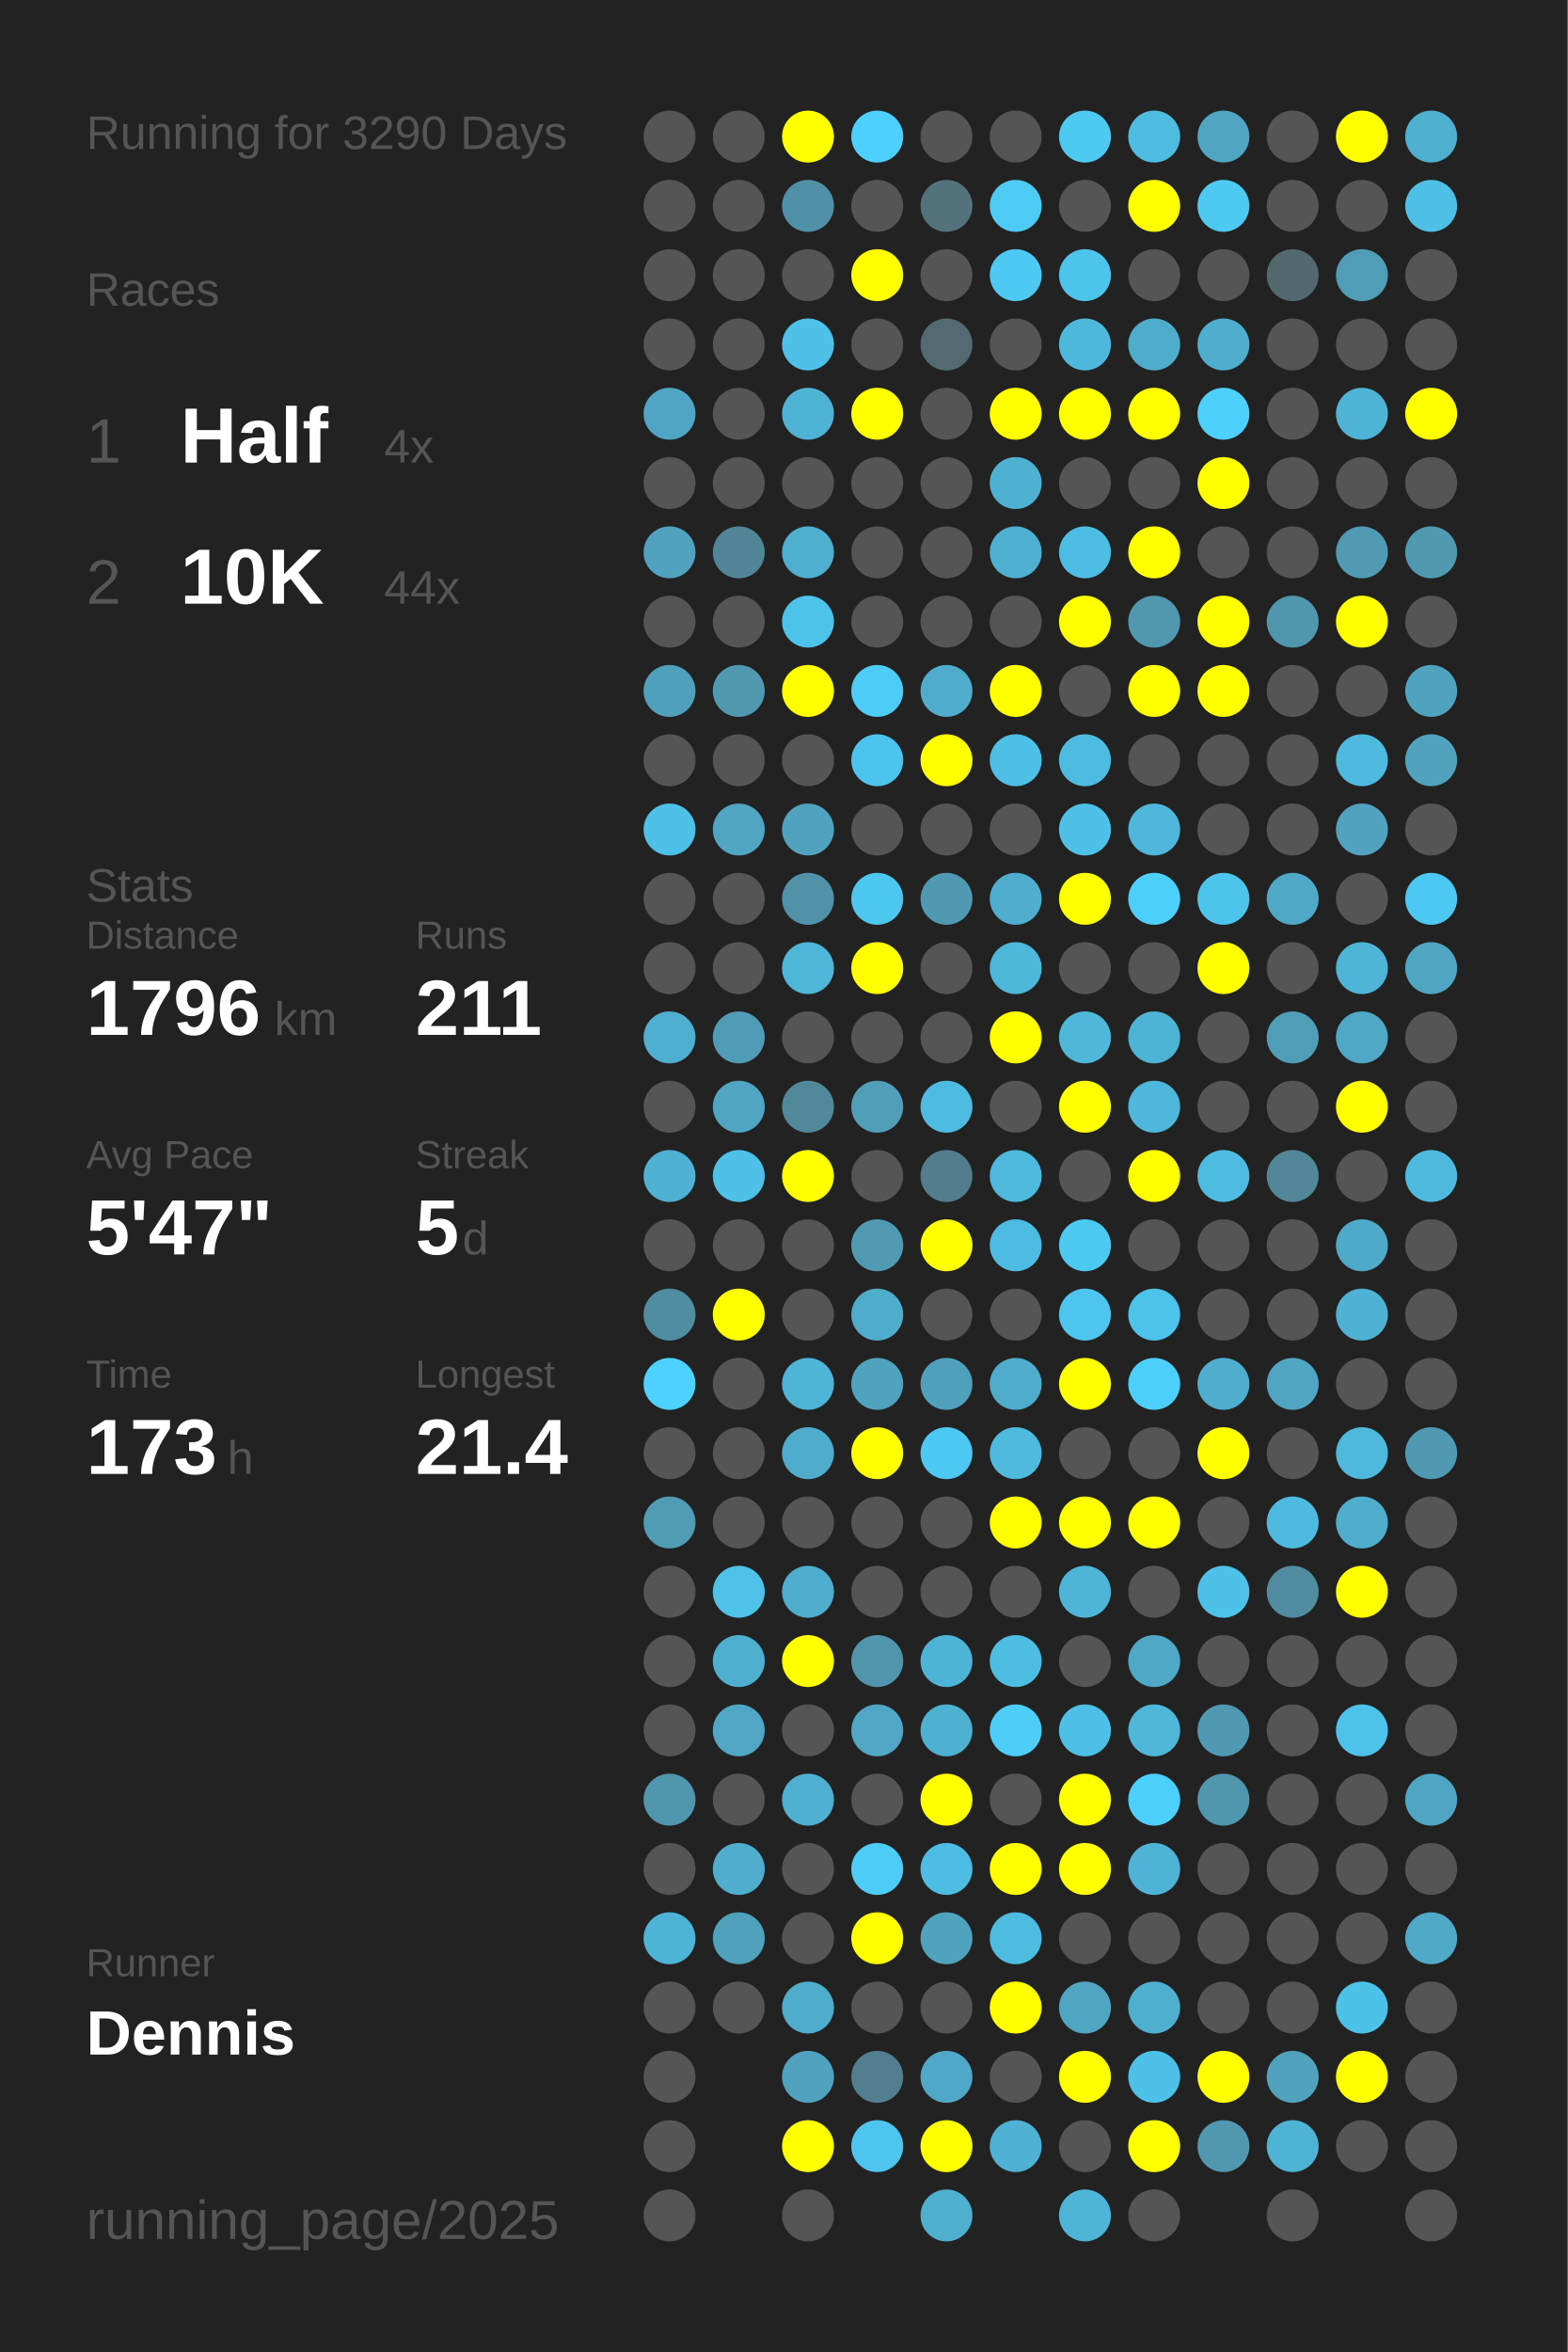
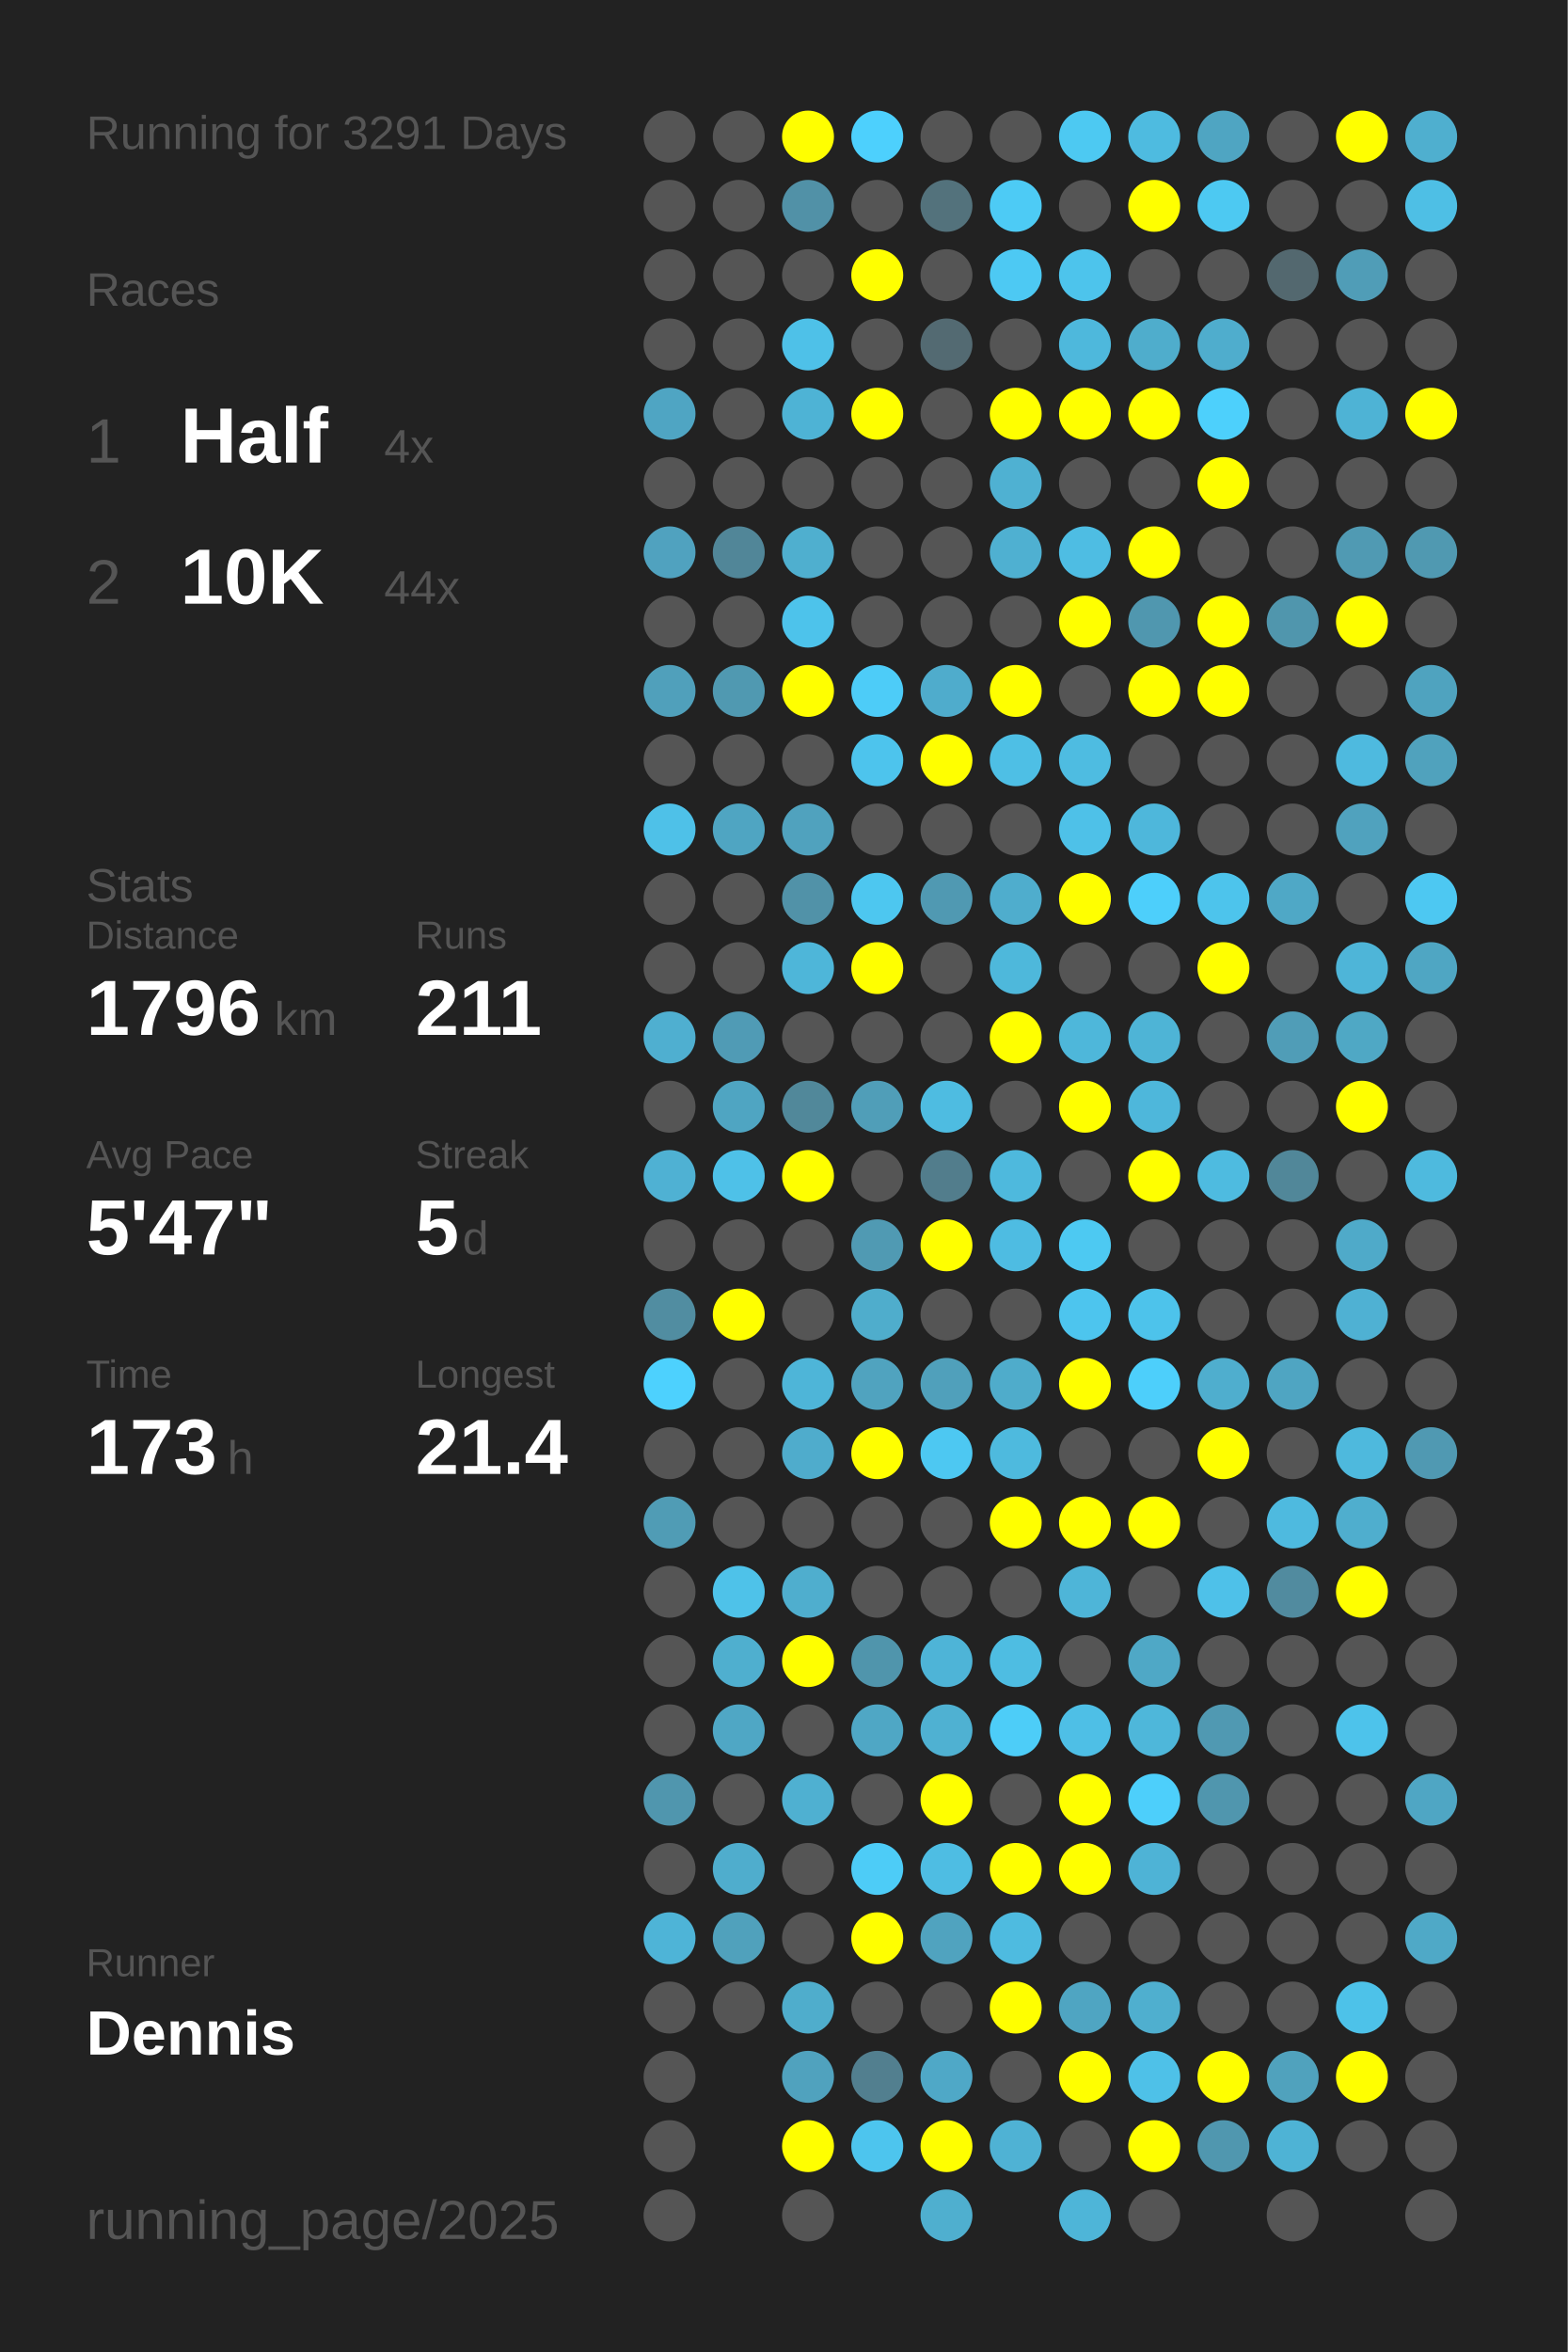
<svg xmlns="http://www.w3.org/2000/svg" baseProfile="full" height="300mm" version="1.1" viewBox="0,0,200,300" width="200mm">
  <defs />
  <rect fill="#222222" height="300" width="200" x="0" y="0" />
-   <text fill="#555555" style="font-size:6px; font-family:Arial;" x="11" y="19">Running for 3290 Days</text>
+   <text fill="#555555" style="font-size:6px; font-family:Arial;" x="11" y="19">Running for 3291 Days</text>
  <text fill="#555555" style="font-size:6px; font-family:Arial;" x="11" y="39">Races</text>
  <text fill="#555555" style="font-size:8px; font-family:Arial;" x="11" y="59">1</text>
  <text fill="#FFFFFF" style="font-size:10px; font-family:Arial; font-weight:bold;" x="23" y="59">Half</text>
  <text fill="#555555" style="font-size:6px; font-family:Arial;" x="49" y="59">4x</text>
  <text fill="#555555" style="font-size:8px; font-family:Arial;" x="11" y="77">2</text>
  <text fill="#FFFFFF" style="font-size:10px; font-family:Arial; font-weight:bold;" x="23" y="77">10K</text>
  <text fill="#555555" style="font-size:6px; font-family:Arial;" x="49" y="77">44x</text>
  <text fill="#555555" style="font-size:6px; font-family:Arial;" x="11" y="115">Stats</text>
  <text fill="#555555" style="font-size:5px; font-family:Arial;" x="11" y="121">Distance</text>
  <text fill="#FFFFFF" style="font-size:10px; font-family:Arial; font-weight:bold;" x="11" y="132">1796</text>
  <text fill="#555555" style="font-size:6px; font-family:Arial;" x="35" y="132">km</text>
  <text fill="#555555" style="font-size:5px; font-family:Arial;" x="53" y="121">Runs</text>
  <text fill="#FFFFFF" style="font-size:10px; font-family:Arial; font-weight:bold;" x="53" y="132">211</text>
  <text fill="#555555" style="font-size:5px; font-family:Arial;" x="11" y="149">Avg Pace</text>
  <text fill="#FFFFFF" style="font-size:10px; font-family:Arial; font-weight:bold;" x="11" y="160">5'47"</text>
  <text fill="#555555" style="font-size:5px; font-family:Arial;" x="53" y="149">Streak</text>
  <text fill="#FFFFFF" style="font-size:10px; font-family:Arial; font-weight:bold;" x="53" y="160">5</text>
  <text fill="#555555" style="font-size:6px; font-family:Arial;" x="59" y="160">d</text>
  <text fill="#555555" style="font-size:5px; font-family:Arial;" x="11" y="177">Time</text>
  <text fill="#FFFFFF" style="font-size:10px; font-family:Arial; font-weight:bold;" x="11" y="188">173</text>
  <text fill="#555555" style="font-size:6px; font-family:Arial;" x="29" y="188">h</text>
  <text fill="#555555" style="font-size:5px; font-family:Arial;" x="53" y="177">Longest</text>
  <text fill="#FFFFFF" style="font-size:10px; font-family:Arial; font-weight:bold;" x="53" y="188">21.4</text>
  <text fill="#555555" style="font-size:5px; font-family:Arial;" x="11" y="252.065">Runner</text>
  <text fill="#FFFFFF" style="font-size:8px; font-family:Arial; font-weight:bold;" x="11" y="262.065">Dennis</text>
  <text fill="#555555" style="font-size:7px; font-family:Arial;" x="11" y="285.581">running_page/2025</text>
  <circle cx="85.417" cy="17.419" fill="#555555" r="3.312" />
  <circle cx="85.417" cy="26.258" fill="#555555" r="3.312" />
  <circle cx="85.417" cy="35.097" fill="#555555" r="3.312" />
  <circle cx="85.417" cy="43.935" fill="#555555" r="3.312" />
  <circle cx="85.417" cy="52.774" fill="#4fa5c3" r="3.312" />
  <circle cx="85.417" cy="61.613" fill="#555555" r="3.312" />
  <circle cx="85.417" cy="70.452" fill="#50a2bf" r="3.312" />
  <circle cx="85.417" cy="79.29" fill="#555555" r="3.312" />
  <circle cx="85.417" cy="88.129" fill="#50a0bb" r="3.312" />
  <circle cx="85.417" cy="96.968" fill="#555555" r="3.312" />
  <circle cx="85.417" cy="105.806" fill="#4ec1e8" r="3.312" />
  <circle cx="85.417" cy="114.645" fill="#555555" r="3.312" />
  <circle cx="85.417" cy="123.484" fill="#555555" r="3.312" />
  <circle cx="85.417" cy="132.323" fill="#4fafd0" r="3.312" />
  <circle cx="85.417" cy="141.161" fill="#555555" r="3.312" />
  <circle cx="85.417" cy="150" fill="#4fb1d3" r="3.312" />
  <circle cx="85.417" cy="158.839" fill="#555555" r="3.312" />
  <circle cx="85.417" cy="167.677" fill="#518da1" r="3.312" />
  <circle cx="85.417" cy="176.516" fill="#4dd1fe" r="3.312" />
  <circle cx="85.417" cy="185.355" fill="#555555" r="3.312" />
  <circle cx="85.417" cy="194.194" fill="#509cb5" r="3.312" />
  <circle cx="85.417" cy="203.032" fill="#555555" r="3.312" />
  <circle cx="85.417" cy="211.871" fill="#555555" r="3.312" />
  <circle cx="85.417" cy="220.71" fill="#555555" r="3.312" />
  <circle cx="85.417" cy="229.548" fill="#5096ae" r="3.312" />
  <circle cx="85.417" cy="238.387" fill="#555555" r="3.312" />
  <circle cx="85.417" cy="247.226" fill="#4eb4d7" r="3.312" />
  <circle cx="85.417" cy="256.065" fill="#555555" r="3.312" />
  <circle cx="85.417" cy="264.903" fill="#555555" r="3.312" />
  <circle cx="85.417" cy="273.742" fill="#555555" r="3.312" />
  <circle cx="85.417" cy="282.581" fill="#555555" r="3.312" />
  <circle cx="94.25" cy="17.419" fill="#555555" r="3.312" />
  <circle cx="94.25" cy="26.258" fill="#555555" r="3.312" />
  <circle cx="94.25" cy="35.097" fill="#555555" r="3.312" />
  <circle cx="94.25" cy="43.935" fill="#555555" r="3.312" />
  <circle cx="94.25" cy="52.774" fill="#555555" r="3.312" />
  <circle cx="94.25" cy="61.613" fill="#555555" r="3.312" />
  <circle cx="94.25" cy="70.452" fill="#518698" r="3.312" />
  <circle cx="94.25" cy="79.29" fill="#555555" r="3.312" />
  <circle cx="94.25" cy="88.129" fill="#5099b1" r="3.312" />
  <circle cx="94.25" cy="96.968" fill="#555555" r="3.312" />
  <circle cx="94.25" cy="105.806" fill="#4fa5c2" r="3.312" />
  <circle cx="94.25" cy="114.645" fill="#555555" r="3.312" />
  <circle cx="94.25" cy="123.484" fill="#555555" r="3.312" />
  <circle cx="94.25" cy="132.323" fill="#509bb5" r="3.312" />
  <circle cx="94.25" cy="141.161" fill="#4fa5c2" r="3.312" />
  <circle cx="94.25" cy="150" fill="#4ec1e8" r="3.312" />
  <circle cx="94.25" cy="158.839" fill="#555555" r="3.312" />
  <circle cx="94.25" cy="167.677" fill="#FFFF00" r="3.312" />
  <circle cx="94.25" cy="176.516" fill="#555555" r="3.312" />
  <circle cx="94.25" cy="185.355" fill="#555555" r="3.312" />
  <circle cx="94.25" cy="194.194" fill="#555555" r="3.312" />
  <circle cx="94.25" cy="203.032" fill="#4ec2e9" r="3.312" />
  <circle cx="94.25" cy="211.871" fill="#4fafcf" r="3.312" />
  <circle cx="94.25" cy="220.71" fill="#4fa7c5" r="3.312" />
  <circle cx="94.25" cy="229.548" fill="#555555" r="3.312" />
  <circle cx="94.25" cy="238.387" fill="#4fadcd" r="3.312" />
  <circle cx="94.25" cy="247.226" fill="#50a1bc" r="3.312" />
  <circle cx="94.25" cy="256.065" fill="#555555" r="3.312" />
  <circle cx="103.083" cy="17.419" fill="#FFFF00" r="3.312" />
  <circle cx="103.083" cy="26.258" fill="#5191a7" r="3.312" />
  <circle cx="103.083" cy="35.097" fill="#555555" r="3.312" />
  <circle cx="103.083" cy="43.935" fill="#4ec1e8" r="3.312" />
  <circle cx="103.083" cy="52.774" fill="#4eb3d5" r="3.312" />
  <circle cx="103.083" cy="61.613" fill="#555555" r="3.312" />
  <circle cx="103.083" cy="70.452" fill="#4fafcf" r="3.312" />
  <circle cx="103.083" cy="79.29" fill="#4dc3eb" r="3.312" />
  <circle cx="103.083" cy="88.129" fill="#FFFF00" r="3.312" />
  <circle cx="103.083" cy="96.968" fill="#555555" r="3.312" />
  <circle cx="103.083" cy="105.806" fill="#50a2be" r="3.312" />
  <circle cx="103.083" cy="114.645" fill="#5192a8" r="3.312" />
  <circle cx="103.083" cy="123.484" fill="#4eb6d9" r="3.312" />
  <circle cx="103.083" cy="132.323" fill="#555555" r="3.312" />
  <circle cx="103.083" cy="141.161" fill="#51889a" r="3.312" />
  <circle cx="103.083" cy="150" fill="#FFFF00" r="3.312" />
  <circle cx="103.083" cy="158.839" fill="#555555" r="3.312" />
  <circle cx="103.083" cy="167.677" fill="#555555" r="3.312" />
  <circle cx="103.083" cy="176.516" fill="#4eb5d8" r="3.312" />
  <circle cx="103.083" cy="185.355" fill="#4faccc" r="3.312" />
  <circle cx="103.083" cy="194.194" fill="#555555" r="3.312" />
  <circle cx="103.083" cy="203.032" fill="#4faece" r="3.312" />
  <circle cx="103.083" cy="211.871" fill="#FFFF00" r="3.312" />
  <circle cx="103.083" cy="220.71" fill="#555555" r="3.312" />
  <circle cx="103.083" cy="229.548" fill="#4fb0d1" r="3.312" />
  <circle cx="103.083" cy="238.387" fill="#555555" r="3.312" />
  <circle cx="103.083" cy="247.226" fill="#555555" r="3.312" />
  <circle cx="103.083" cy="256.065" fill="#4fadcc" r="3.312" />
  <circle cx="103.083" cy="264.903" fill="#50a2be" r="3.312" />
  <circle cx="103.083" cy="273.742" fill="#FFFF00" r="3.312" />
  <circle cx="103.083" cy="282.581" fill="#555555" r="3.312" />
  <circle cx="111.917" cy="17.419" fill="#4dd0fd" r="3.312" />
  <circle cx="111.917" cy="26.258" fill="#555555" r="3.312" />
  <circle cx="111.917" cy="35.097" fill="#FFFF00" r="3.312" />
  <circle cx="111.917" cy="43.935" fill="#555555" r="3.312" />
  <circle cx="111.917" cy="52.774" fill="#FFFF00" r="3.312" />
  <circle cx="111.917" cy="61.613" fill="#555555" r="3.312" />
  <circle cx="111.917" cy="70.452" fill="#555555" r="3.312" />
  <circle cx="111.917" cy="79.29" fill="#555555" r="3.312" />
  <circle cx="111.917" cy="88.129" fill="#4dccf8" r="3.312" />
  <circle cx="111.917" cy="96.968" fill="#4dc4ed" r="3.312" />
  <circle cx="111.917" cy="105.806" fill="#555555" r="3.312" />
  <circle cx="111.917" cy="114.645" fill="#4dc7f0" r="3.312" />
  <circle cx="111.917" cy="123.484" fill="#FFFF00" r="3.312" />
  <circle cx="111.917" cy="132.323" fill="#555555" r="3.312" />
  <circle cx="111.917" cy="141.161" fill="#509eb8" r="3.312" />
  <circle cx="111.917" cy="150" fill="#555555" r="3.312" />
  <circle cx="111.917" cy="158.839" fill="#509ab3" r="3.312" />
  <circle cx="111.917" cy="167.677" fill="#4fadcc" r="3.312" />
  <circle cx="111.917" cy="176.516" fill="#50a3bf" r="3.312" />
  <circle cx="111.917" cy="185.355" fill="#FFFF00" r="3.312" />
  <circle cx="111.917" cy="194.194" fill="#555555" r="3.312" />
  <circle cx="111.917" cy="203.032" fill="#555555" r="3.312" />
  <circle cx="111.917" cy="211.871" fill="#5095ac" r="3.312" />
  <circle cx="111.917" cy="220.71" fill="#4fa7c5" r="3.312" />
  <circle cx="111.917" cy="229.548" fill="#555555" r="3.312" />
  <circle cx="111.917" cy="238.387" fill="#4dccf7" r="3.312" />
  <circle cx="111.917" cy="247.226" fill="#FFFF00" r="3.312" />
  <circle cx="111.917" cy="256.065" fill="#555555" r="3.312" />
  <circle cx="111.917" cy="264.903" fill="#527f8f" r="3.312" />
  <circle cx="111.917" cy="273.742" fill="#4dc5ee" r="3.312" />
  <circle cx="120.75" cy="17.419" fill="#555555" r="3.312" />
  <circle cx="120.75" cy="26.258" fill="#53727c" r="3.312" />
  <circle cx="120.75" cy="35.097" fill="#555555" r="3.312" />
  <circle cx="120.75" cy="43.935" fill="#536a72" r="3.312" />
  <circle cx="120.75" cy="52.774" fill="#555555" r="3.312" />
  <circle cx="120.75" cy="61.613" fill="#555555" r="3.312" />
  <circle cx="120.75" cy="70.452" fill="#555555" r="3.312" />
  <circle cx="120.75" cy="79.29" fill="#555555" r="3.312" />
  <circle cx="120.75" cy="88.129" fill="#4faccc" r="3.312" />
  <circle cx="120.75" cy="96.968" fill="#FFFF00" r="3.312" />
  <circle cx="120.75" cy="105.806" fill="#555555" r="3.312" />
  <circle cx="120.75" cy="114.645" fill="#5099b2" r="3.312" />
  <circle cx="120.75" cy="123.484" fill="#555555" r="3.312" />
  <circle cx="120.75" cy="132.323" fill="#555555" r="3.312" />
  <circle cx="120.75" cy="141.161" fill="#4ebce1" r="3.312" />
  <circle cx="120.75" cy="150" fill="#527d8c" r="3.312" />
  <circle cx="120.75" cy="158.839" fill="#FFFF00" r="3.312" />
  <circle cx="120.75" cy="167.677" fill="#555555" r="3.312" />
  <circle cx="120.75" cy="176.516" fill="#50a0bb" r="3.312" />
  <circle cx="120.75" cy="185.355" fill="#4dc8f2" r="3.312" />
  <circle cx="120.75" cy="194.194" fill="#555555" r="3.312" />
  <circle cx="120.75" cy="203.032" fill="#555555" r="3.312" />
  <circle cx="120.75" cy="211.871" fill="#4eb4d7" r="3.312" />
  <circle cx="120.75" cy="220.71" fill="#4fb1d2" r="3.312" />
  <circle cx="120.75" cy="229.548" fill="#FFFF00" r="3.312" />
  <circle cx="120.75" cy="238.387" fill="#4ebde3" r="3.312" />
  <circle cx="120.75" cy="247.226" fill="#50a3bf" r="3.312" />
  <circle cx="120.75" cy="256.065" fill="#555555" r="3.312" />
  <circle cx="120.75" cy="264.903" fill="#4fa8c7" r="3.312" />
  <circle cx="120.75" cy="273.742" fill="#FFFF00" r="3.312" />
  <circle cx="120.75" cy="282.581" fill="#4fafcf" r="3.312" />
  <circle cx="129.583" cy="17.419" fill="#555555" r="3.312" />
  <circle cx="129.583" cy="26.258" fill="#4dcbf5" r="3.312" />
  <circle cx="129.583" cy="35.097" fill="#4dc9f3" r="3.312" />
  <circle cx="129.583" cy="43.935" fill="#555555" r="3.312" />
  <circle cx="129.583" cy="52.774" fill="#FFFF00" r="3.312" />
  <circle cx="129.583" cy="61.613" fill="#4fb1d2" r="3.312" />
  <circle cx="129.583" cy="70.452" fill="#4fb0d1" r="3.312" />
  <circle cx="129.583" cy="79.29" fill="#555555" r="3.312" />
  <circle cx="129.583" cy="88.129" fill="#FFFF00" r="3.312" />
  <circle cx="129.583" cy="96.968" fill="#4ebfe5" r="3.312" />
  <circle cx="129.583" cy="105.806" fill="#555555" r="3.312" />
  <circle cx="129.583" cy="114.645" fill="#4fadcd" r="3.312" />
  <circle cx="129.583" cy="123.484" fill="#4eb8db" r="3.312" />
  <circle cx="129.583" cy="132.323" fill="#FFFF00" r="3.312" />
  <circle cx="129.583" cy="141.161" fill="#555555" r="3.312" />
  <circle cx="129.583" cy="150" fill="#4eb9dd" r="3.312" />
  <circle cx="129.583" cy="158.839" fill="#4ebce2" r="3.312" />
  <circle cx="129.583" cy="167.677" fill="#555555" r="3.312" />
  <circle cx="129.583" cy="176.516" fill="#4faccb" r="3.312" />
  <circle cx="129.583" cy="185.355" fill="#4ebade" r="3.312" />
  <circle cx="129.583" cy="194.194" fill="#FFFF00" r="3.312" />
  <circle cx="129.583" cy="203.032" fill="#555555" r="3.312" />
  <circle cx="129.583" cy="211.871" fill="#4ebde2" r="3.312" />
  <circle cx="129.583" cy="220.71" fill="#4dcdf8" r="3.312" />
  <circle cx="129.583" cy="229.548" fill="#555555" r="3.312" />
  <circle cx="129.583" cy="238.387" fill="#FFFF00" r="3.312" />
  <circle cx="129.583" cy="247.226" fill="#4ebbe0" r="3.312" />
  <circle cx="129.583" cy="256.065" fill="#FFFF00" r="3.312" />
  <circle cx="129.583" cy="264.903" fill="#555555" r="3.312" />
  <circle cx="129.583" cy="273.742" fill="#4fb2d4" r="3.312" />
  <circle cx="138.417" cy="17.419" fill="#4dc9f2" r="3.312" />
  <circle cx="138.417" cy="26.258" fill="#555555" r="3.312" />
  <circle cx="138.417" cy="35.097" fill="#4dc4ec" r="3.312" />
  <circle cx="138.417" cy="43.935" fill="#4eb8dc" r="3.312" />
  <circle cx="138.417" cy="52.774" fill="#FFFF00" r="3.312" />
  <circle cx="138.417" cy="61.613" fill="#555555" r="3.312" />
  <circle cx="138.417" cy="70.452" fill="#4ebde3" r="3.312" />
  <circle cx="138.417" cy="79.29" fill="#FFFF00" r="3.312" />
  <circle cx="138.417" cy="88.129" fill="#555555" r="3.312" />
  <circle cx="138.417" cy="96.968" fill="#4ebce1" r="3.312" />
  <circle cx="138.417" cy="105.806" fill="#4ec1e8" r="3.312" />
  <circle cx="138.417" cy="114.645" fill="#FFFF00" r="3.312" />
  <circle cx="138.417" cy="123.484" fill="#555555" r="3.312" />
  <circle cx="138.417" cy="132.323" fill="#4eb7da" r="3.312" />
  <circle cx="138.417" cy="141.161" fill="#FFFF00" r="3.312" />
  <circle cx="138.417" cy="150" fill="#555555" r="3.312" />
  <circle cx="138.417" cy="158.839" fill="#4dc9f2" r="3.312" />
  <circle cx="138.417" cy="167.677" fill="#4dc5ee" r="3.312" />
  <circle cx="138.417" cy="176.516" fill="#FFFF00" r="3.312" />
  <circle cx="138.417" cy="185.355" fill="#555555" r="3.312" />
  <circle cx="138.417" cy="194.194" fill="#FFFF00" r="3.312" />
  <circle cx="138.417" cy="203.032" fill="#4eb5d8" r="3.312" />
  <circle cx="138.417" cy="211.871" fill="#555555" r="3.312" />
  <circle cx="138.417" cy="220.71" fill="#4ebfe6" r="3.312" />
  <circle cx="138.417" cy="229.548" fill="#FFFF00" r="3.312" />
  <circle cx="138.417" cy="238.387" fill="#FFFF00" r="3.312" />
  <circle cx="138.417" cy="247.226" fill="#555555" r="3.312" />
  <circle cx="138.417" cy="256.065" fill="#4fa5c2" r="3.312" />
  <circle cx="138.417" cy="264.903" fill="#FFFF00" r="3.312" />
  <circle cx="138.417" cy="273.742" fill="#555555" r="3.312" />
  <circle cx="138.417" cy="282.581" fill="#4eb5d8" r="3.312" />
  <circle cx="147.25" cy="17.419" fill="#4ebbe0" r="3.312" />
  <circle cx="147.25" cy="26.258" fill="#FFFF00" r="3.312" />
  <circle cx="147.25" cy="35.097" fill="#555555" r="3.312" />
  <circle cx="147.25" cy="43.935" fill="#4fadcc" r="3.312" />
  <circle cx="147.25" cy="52.774" fill="#FFFF00" r="3.312" />
  <circle cx="147.25" cy="61.613" fill="#555555" r="3.312" />
  <circle cx="147.25" cy="70.452" fill="#FFFF00" r="3.312" />
  <circle cx="147.25" cy="79.29" fill="#5097af" r="3.312" />
  <circle cx="147.25" cy="88.129" fill="#FFFF00" r="3.312" />
  <circle cx="147.25" cy="96.968" fill="#555555" r="3.312" />
  <circle cx="147.25" cy="105.806" fill="#4eb7db" r="3.312" />
  <circle cx="147.25" cy="114.645" fill="#4dcffb" r="3.312" />
  <circle cx="147.25" cy="123.484" fill="#555555" r="3.312" />
  <circle cx="147.25" cy="132.323" fill="#4eb4d6" r="3.312" />
  <circle cx="147.25" cy="141.161" fill="#4eb7db" r="3.312" />
  <circle cx="147.25" cy="150" fill="#FFFF00" r="3.312" />
  <circle cx="147.25" cy="158.839" fill="#555555" r="3.312" />
  <circle cx="147.25" cy="167.677" fill="#4dc3eb" r="3.312" />
  <circle cx="147.25" cy="176.516" fill="#4dcffb" r="3.312" />
  <circle cx="147.25" cy="185.355" fill="#555555" r="3.312" />
  <circle cx="147.25" cy="194.194" fill="#FFFF00" r="3.312" />
  <circle cx="147.25" cy="203.032" fill="#555555" r="3.312" />
  <circle cx="147.25" cy="211.871" fill="#4fa8c6" r="3.312" />
  <circle cx="147.25" cy="220.71" fill="#4eb7da" r="3.312" />
  <circle cx="147.25" cy="229.548" fill="#4dcffb" r="3.312" />
  <circle cx="147.25" cy="238.387" fill="#4eb3d6" r="3.312" />
  <circle cx="147.25" cy="247.226" fill="#555555" r="3.312" />
  <circle cx="147.25" cy="256.065" fill="#4fafcf" r="3.312" />
  <circle cx="147.25" cy="264.903" fill="#4ec1e8" r="3.312" />
  <circle cx="147.25" cy="273.742" fill="#FFFF00" r="3.312" />
  <circle cx="147.25" cy="282.581" fill="#555555" r="3.312" />
  <circle cx="156.083" cy="17.419" fill="#4fa5c2" r="3.312" />
  <circle cx="156.083" cy="26.258" fill="#4dc9f2" r="3.312" />
  <circle cx="156.083" cy="35.097" fill="#555555" r="3.312" />
  <circle cx="156.083" cy="43.935" fill="#4fadcd" r="3.312" />
  <circle cx="156.083" cy="52.774" fill="#4dd0fc" r="3.312" />
  <circle cx="156.083" cy="61.613" fill="#FFFF00" r="3.312" />
  <circle cx="156.083" cy="70.452" fill="#555555" r="3.312" />
  <circle cx="156.083" cy="79.29" fill="#FFFF00" r="3.312" />
  <circle cx="156.083" cy="88.129" fill="#FFFF00" r="3.312" />
  <circle cx="156.083" cy="96.968" fill="#555555" r="3.312" />
  <circle cx="156.083" cy="105.806" fill="#555555" r="3.312" />
  <circle cx="156.083" cy="114.645" fill="#4dc4ec" r="3.312" />
  <circle cx="156.083" cy="123.484" fill="#FFFF00" r="3.312" />
  <circle cx="156.083" cy="132.323" fill="#555555" r="3.312" />
  <circle cx="156.083" cy="141.161" fill="#555555" r="3.312" />
  <circle cx="156.083" cy="150" fill="#4ebbe0" r="3.312" />
  <circle cx="156.083" cy="158.839" fill="#555555" r="3.312" />
  <circle cx="156.083" cy="167.677" fill="#555555" r="3.312" />
  <circle cx="156.083" cy="176.516" fill="#4faece" r="3.312" />
  <circle cx="156.083" cy="185.355" fill="#FFFF00" r="3.312" />
  <circle cx="156.083" cy="194.194" fill="#555555" r="3.312" />
  <circle cx="156.083" cy="203.032" fill="#4ec1e9" r="3.312" />
  <circle cx="156.083" cy="211.871" fill="#555555" r="3.312" />
  <circle cx="156.083" cy="220.71" fill="#5099b2" r="3.312" />
  <circle cx="156.083" cy="229.548" fill="#5096ae" r="3.312" />
  <circle cx="156.083" cy="238.387" fill="#555555" r="3.312" />
  <circle cx="156.083" cy="247.226" fill="#555555" r="3.312" />
  <circle cx="156.083" cy="256.065" fill="#555555" r="3.312" />
  <circle cx="156.083" cy="264.903" fill="#FFFF00" r="3.312" />
  <circle cx="156.083" cy="273.742" fill="#5097af" r="3.312" />
  <circle cx="164.917" cy="17.419" fill="#555555" r="3.312" />
  <circle cx="164.917" cy="26.258" fill="#555555" r="3.312" />
  <circle cx="164.917" cy="35.097" fill="#53686f" r="3.312" />
  <circle cx="164.917" cy="43.935" fill="#555555" r="3.312" />
  <circle cx="164.917" cy="52.774" fill="#555555" r="3.312" />
  <circle cx="164.917" cy="61.613" fill="#555555" r="3.312" />
  <circle cx="164.917" cy="70.452" fill="#555555" r="3.312" />
  <circle cx="164.917" cy="79.29" fill="#5096ad" r="3.312" />
  <circle cx="164.917" cy="88.129" fill="#555555" r="3.312" />
  <circle cx="164.917" cy="96.968" fill="#555555" r="3.312" />
  <circle cx="164.917" cy="105.806" fill="#555555" r="3.312" />
  <circle cx="164.917" cy="114.645" fill="#4fa8c6" r="3.312" />
  <circle cx="164.917" cy="123.484" fill="#555555" r="3.312" />
  <circle cx="164.917" cy="132.323" fill="#509db7" r="3.312" />
  <circle cx="164.917" cy="141.161" fill="#555555" r="3.312" />
  <circle cx="164.917" cy="150" fill="#518799" r="3.312" />
  <circle cx="164.917" cy="158.839" fill="#555555" r="3.312" />
  <circle cx="164.917" cy="167.677" fill="#555555" r="3.312" />
  <circle cx="164.917" cy="176.516" fill="#4fa5c2" r="3.312" />
  <circle cx="164.917" cy="185.355" fill="#555555" r="3.312" />
  <circle cx="164.917" cy="194.194" fill="#4ebadf" r="3.312" />
  <circle cx="164.917" cy="203.032" fill="#518b9f" r="3.312" />
  <circle cx="164.917" cy="211.871" fill="#555555" r="3.312" />
  <circle cx="164.917" cy="220.71" fill="#555555" r="3.312" />
  <circle cx="164.917" cy="229.548" fill="#555555" r="3.312" />
  <circle cx="164.917" cy="238.387" fill="#555555" r="3.312" />
  <circle cx="164.917" cy="247.226" fill="#555555" r="3.312" />
  <circle cx="164.917" cy="256.065" fill="#555555" r="3.312" />
  <circle cx="164.917" cy="264.903" fill="#50a2bd" r="3.312" />
  <circle cx="164.917" cy="273.742" fill="#4eb3d5" r="3.312" />
  <circle cx="164.917" cy="282.581" fill="#555555" r="3.312" />
  <circle cx="173.75" cy="17.419" fill="#FFFF00" r="3.312" />
  <circle cx="173.75" cy="26.258" fill="#555555" r="3.312" />
  <circle cx="173.75" cy="35.097" fill="#509db7" r="3.312" />
  <circle cx="173.75" cy="43.935" fill="#555555" r="3.312" />
  <circle cx="173.75" cy="52.774" fill="#4eb3d5" r="3.312" />
  <circle cx="173.75" cy="61.613" fill="#555555" r="3.312" />
  <circle cx="173.75" cy="70.452" fill="#509ab3" r="3.312" />
  <circle cx="173.75" cy="79.29" fill="#FFFF00" r="3.312" />
  <circle cx="173.75" cy="88.129" fill="#555555" r="3.312" />
  <circle cx="173.75" cy="96.968" fill="#4ebadf" r="3.312" />
  <circle cx="173.75" cy="105.806" fill="#50a2be" r="3.312" />
  <circle cx="173.75" cy="114.645" fill="#555555" r="3.312" />
  <circle cx="173.75" cy="123.484" fill="#4eb5d8" r="3.312" />
  <circle cx="173.75" cy="132.323" fill="#4fa8c5" r="3.312" />
  <circle cx="173.75" cy="141.161" fill="#FFFF00" r="3.312" />
  <circle cx="173.75" cy="150" fill="#555555" r="3.312" />
  <circle cx="173.75" cy="158.839" fill="#4faac9" r="3.312" />
  <circle cx="173.75" cy="167.677" fill="#4fb1d3" r="3.312" />
  <circle cx="173.75" cy="176.516" fill="#555555" r="3.312" />
  <circle cx="173.75" cy="185.355" fill="#4eb9dd" r="3.312" />
  <circle cx="173.75" cy="194.194" fill="#4faece" r="3.312" />
  <circle cx="173.75" cy="203.032" fill="#FFFF00" r="3.312" />
  <circle cx="173.75" cy="211.871" fill="#555555" r="3.312" />
  <circle cx="173.75" cy="220.71" fill="#4dc3eb" r="3.312" />
  <circle cx="173.75" cy="229.548" fill="#555555" r="3.312" />
  <circle cx="173.75" cy="238.387" fill="#555555" r="3.312" />
  <circle cx="173.75" cy="247.226" fill="#555555" r="3.312" />
  <circle cx="173.75" cy="256.065" fill="#4dc2e9" r="3.312" />
  <circle cx="173.75" cy="264.903" fill="#FFFF00" r="3.312" />
  <circle cx="173.75" cy="273.742" fill="#555555" r="3.312" />
  <circle cx="182.583" cy="17.419" fill="#4fafcf" r="3.312" />
  <circle cx="182.583" cy="26.258" fill="#4ebfe5" r="3.312" />
  <circle cx="182.583" cy="35.097" fill="#555555" r="3.312" />
  <circle cx="182.583" cy="43.935" fill="#555555" r="3.312" />
  <circle cx="182.583" cy="52.774" fill="#FFFF00" r="3.312" />
  <circle cx="182.583" cy="61.613" fill="#555555" r="3.312" />
  <circle cx="182.583" cy="70.452" fill="#5099b1" r="3.312" />
  <circle cx="182.583" cy="79.29" fill="#555555" r="3.312" />
  <circle cx="182.583" cy="88.129" fill="#4fa3bf" r="3.312" />
  <circle cx="182.583" cy="96.968" fill="#50a2bd" r="3.312" />
  <circle cx="182.583" cy="105.806" fill="#555555" r="3.312" />
  <circle cx="182.583" cy="114.645" fill="#4dc8f2" r="3.312" />
  <circle cx="182.583" cy="123.484" fill="#4fa6c3" r="3.312" />
  <circle cx="182.583" cy="132.323" fill="#555555" r="3.312" />
  <circle cx="182.583" cy="141.161" fill="#555555" r="3.312" />
  <circle cx="182.583" cy="150" fill="#4ebade" r="3.312" />
  <circle cx="182.583" cy="158.839" fill="#555555" r="3.312" />
  <circle cx="182.583" cy="167.677" fill="#555555" r="3.312" />
  <circle cx="182.583" cy="176.516" fill="#555555" r="3.312" />
  <circle cx="182.583" cy="185.355" fill="#5099b2" r="3.312" />
  <circle cx="182.583" cy="194.194" fill="#555555" r="3.312" />
  <circle cx="182.583" cy="203.032" fill="#555555" r="3.312" />
  <circle cx="182.583" cy="211.871" fill="#555555" r="3.312" />
  <circle cx="182.583" cy="220.71" fill="#555555" r="3.312" />
  <circle cx="182.583" cy="229.548" fill="#4fa6c4" r="3.312" />
  <circle cx="182.583" cy="238.387" fill="#555555" r="3.312" />
  <circle cx="182.583" cy="247.226" fill="#4fa9c7" r="3.312" />
  <circle cx="182.583" cy="256.065" fill="#555555" r="3.312" />
  <circle cx="182.583" cy="264.903" fill="#555555" r="3.312" />
  <circle cx="182.583" cy="273.742" fill="#555555" r="3.312" />
  <circle cx="182.583" cy="282.581" fill="#555555" r="3.312" />
</svg>
